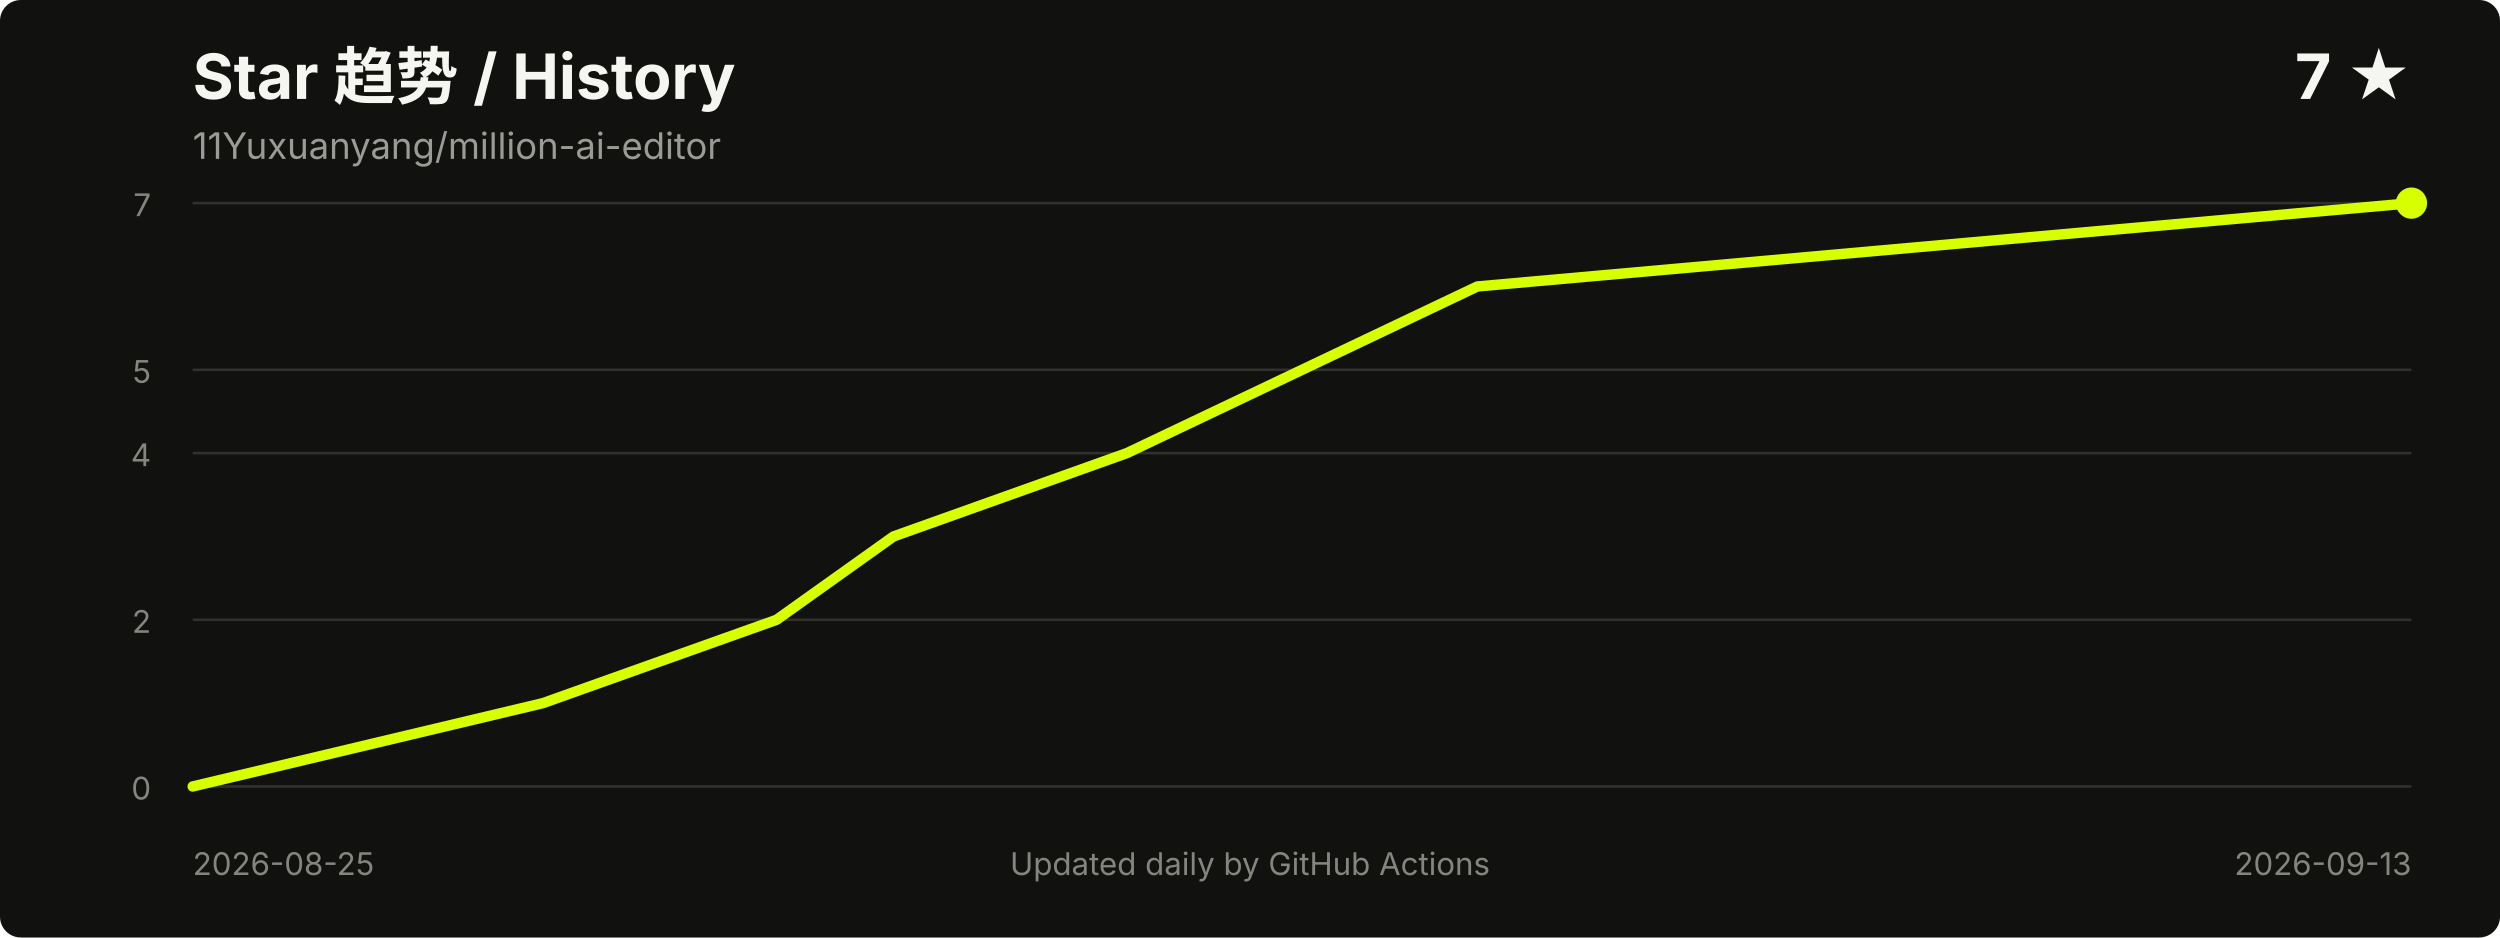
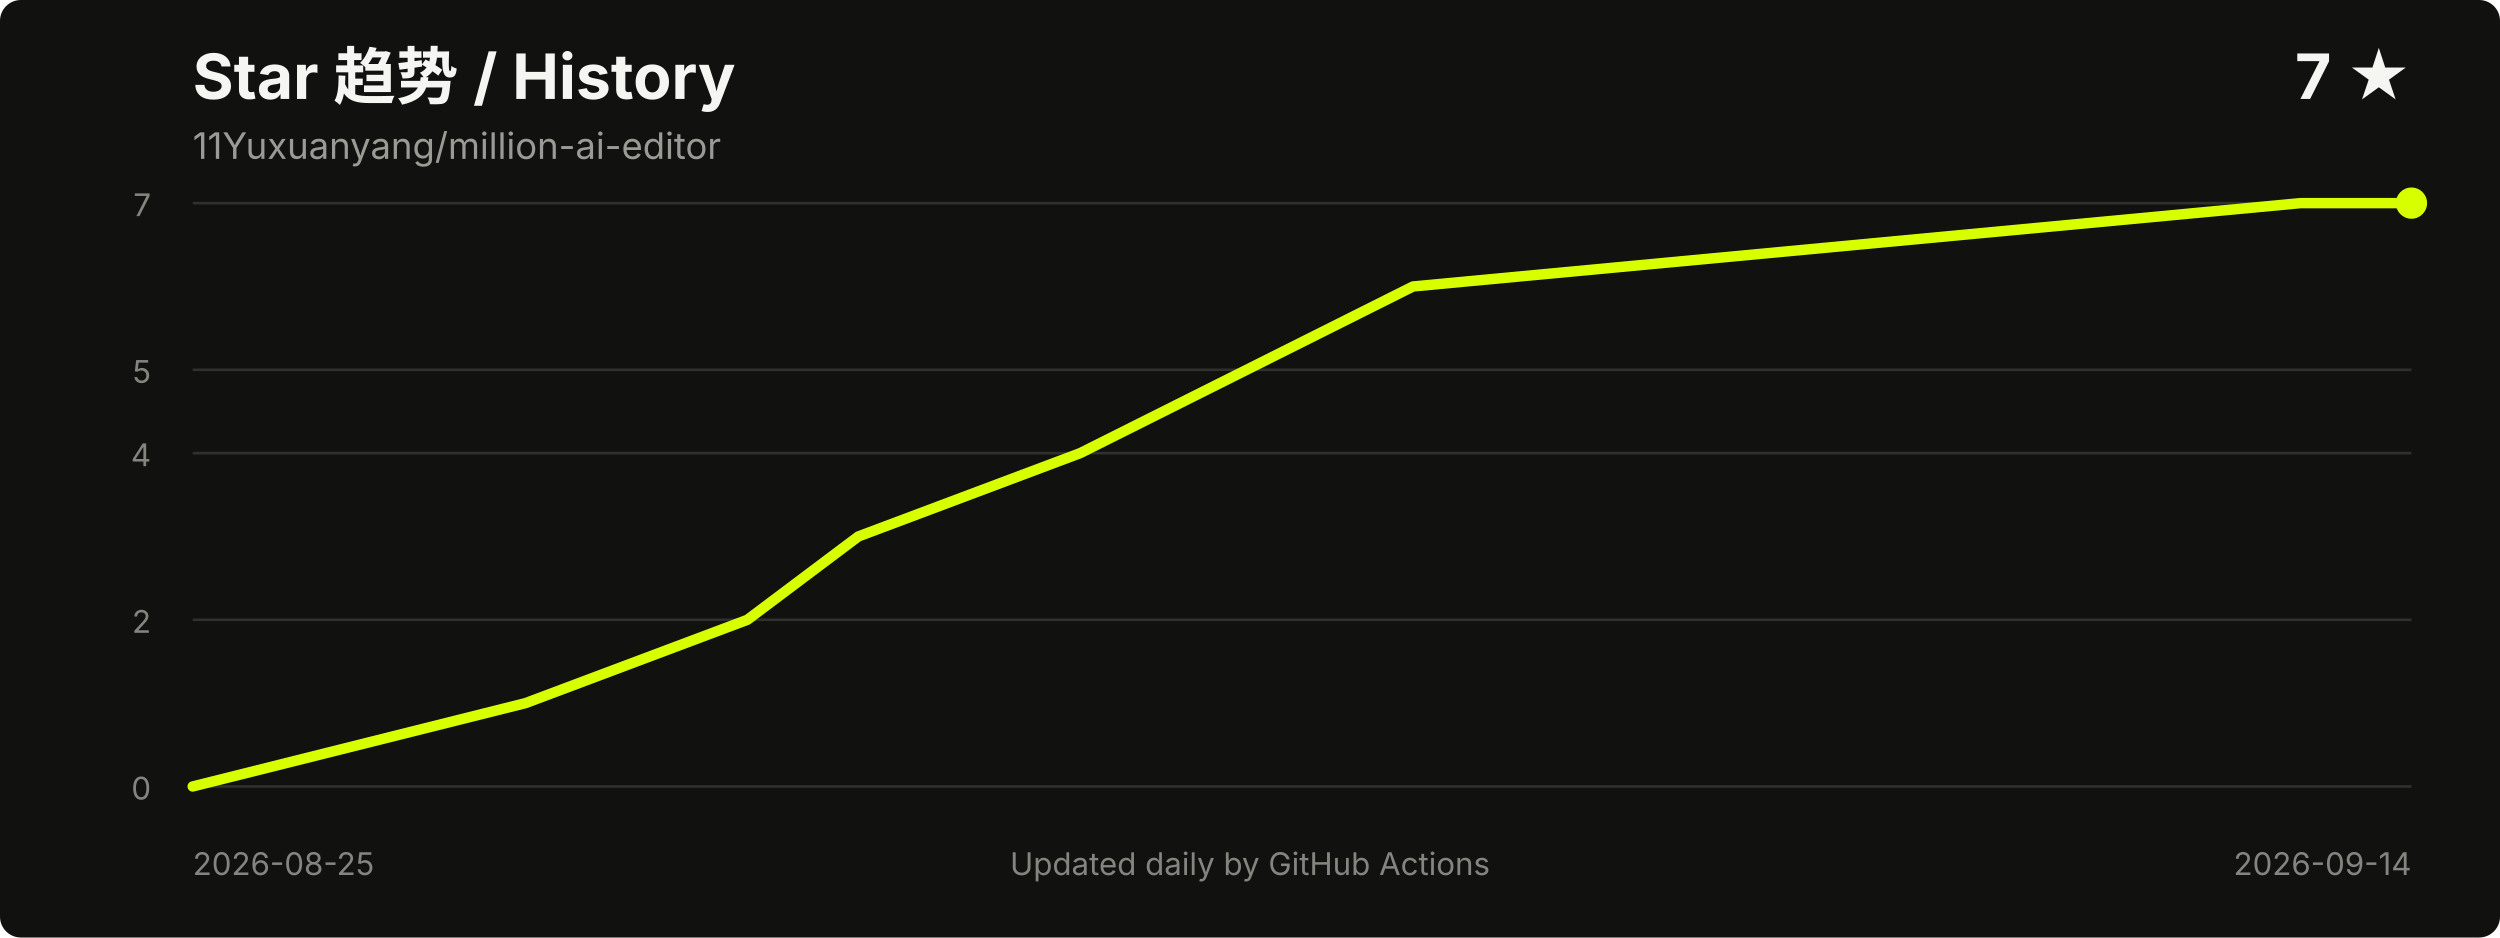
<svg xmlns="http://www.w3.org/2000/svg" width="960" height="360" viewBox="0 0 960 360" role="img" aria-labelledby="title desc">
  <style>
    .title { fill: #f5f5f2; font: 700 24px -apple-system, BlinkMacSystemFont, "Segoe UI", sans-serif; }
    .meta { fill: #9b9b96; font: 14px -apple-system, BlinkMacSystemFont, "Segoe UI", sans-serif; }
    .axis { fill: #85857f; font: 12px -apple-system, BlinkMacSystemFont, "Segoe UI", sans-serif; }
    .grid { stroke: #30302d; stroke-width: 1; }
  </style>
  <rect width="100%" height="100%" rx="8" fill="#11110f" />
  <text x="74" y="38" class="title">Star 趋势 / History</text>
  <text x="74" y="61" class="meta">11Yuxuanyang/million-ai-editor</text>
  <text x="926" y="38" text-anchor="end" class="title">7 ★</text>
  <line x1="74" y1="302.0" x2="926" y2="302.0" class="grid" />
  <line x1="74" y1="238.0" x2="926" y2="238.0" class="grid" />
  <line x1="74" y1="174.0" x2="926" y2="174.0" class="grid" />
  <line x1="74" y1="142.0" x2="926" y2="142.0" class="grid" />
  <line x1="74" y1="78.0" x2="926" y2="78.0" class="grid" />
  <text x="58" y="307.0" text-anchor="end" class="axis">0</text>
  <text x="58" y="243.0" text-anchor="end" class="axis">2</text>
  <text x="58" y="179.0" text-anchor="end" class="axis">4</text>
  <text x="58" y="147.0" text-anchor="end" class="axis">5</text>
  <text x="58" y="83.0" text-anchor="end" class="axis">7</text>
-   <polyline points="74.0,302.0 208.5,270.0 298.2,238.0 343.1,206.0 432.7,174.0 567.3,110.0 926.0,78.0" fill="none" stroke="#d8ff00" stroke-width="4" stroke-linecap="round" stroke-linejoin="round" />
+   <polyline points="74.0,302.0 201.8,270.0 287.0,238.0 329.6,206.0 414.8,174.0 542.6,110.0 883.4,78.0 926.0,78.0" fill="none" stroke="#d8ff00" stroke-width="4" stroke-linecap="round" stroke-linejoin="round" />
  <circle cx="926.0" cy="78.0" r="6" fill="#d8ff00" />
  <text x="74" y="336" class="axis">2026-08-25</text>
-   <text x="926" y="336" text-anchor="end" class="axis">2026-09-13</text>
+   <text x="926" y="336" text-anchor="end" class="axis">2026-09-14</text>
  <text x="480.0" y="336" text-anchor="middle" class="axis">Updated daily by GitHub Actions</text>
</svg>
